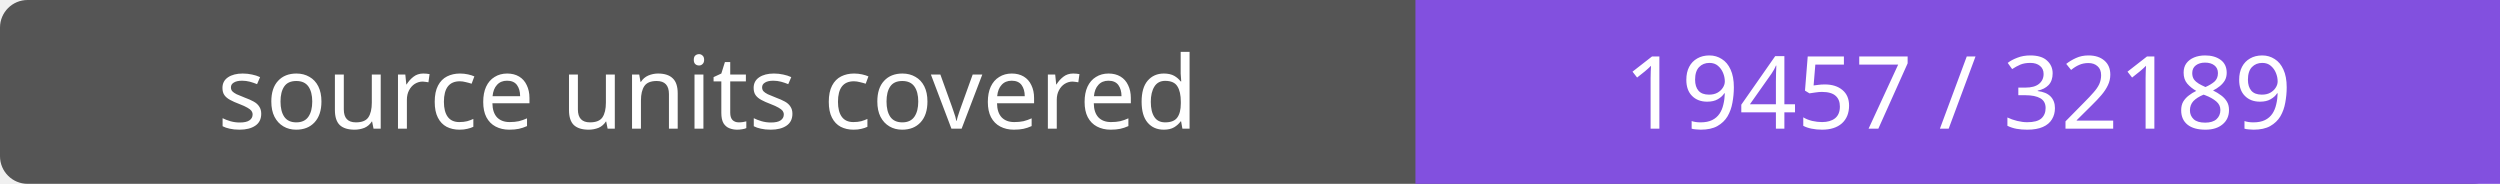
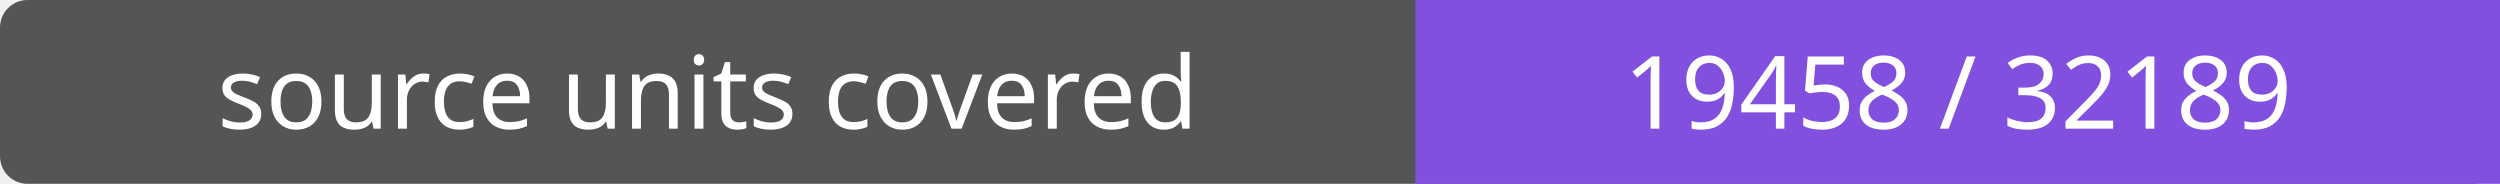
- <svg xmlns="http://www.w3.org/2000/svg" width="272" height="20" role="img" aria-label="source units covered: 19457 / 32189">
+ <svg xmlns="http://www.w3.org/2000/svg" width="272" height="20" role="img" aria-label="source units covered: 19458 / 32189">
  <rect width="272" height="20" rx="3" fill="#555" />
  <path fill="#8250df" d="M154 0h118v20H154z" />
  <g fill="#fff" text-anchor="middle" font-family="Verdana,sans-serif" font-size="11">
    <text x="77.0" y="14">source units covered</text>
-     <text x="213.0" y="14">19457 / 32189</text>
+     <text x="213.0" y="14">19458 / 32189</text>
  </g>
</svg>
